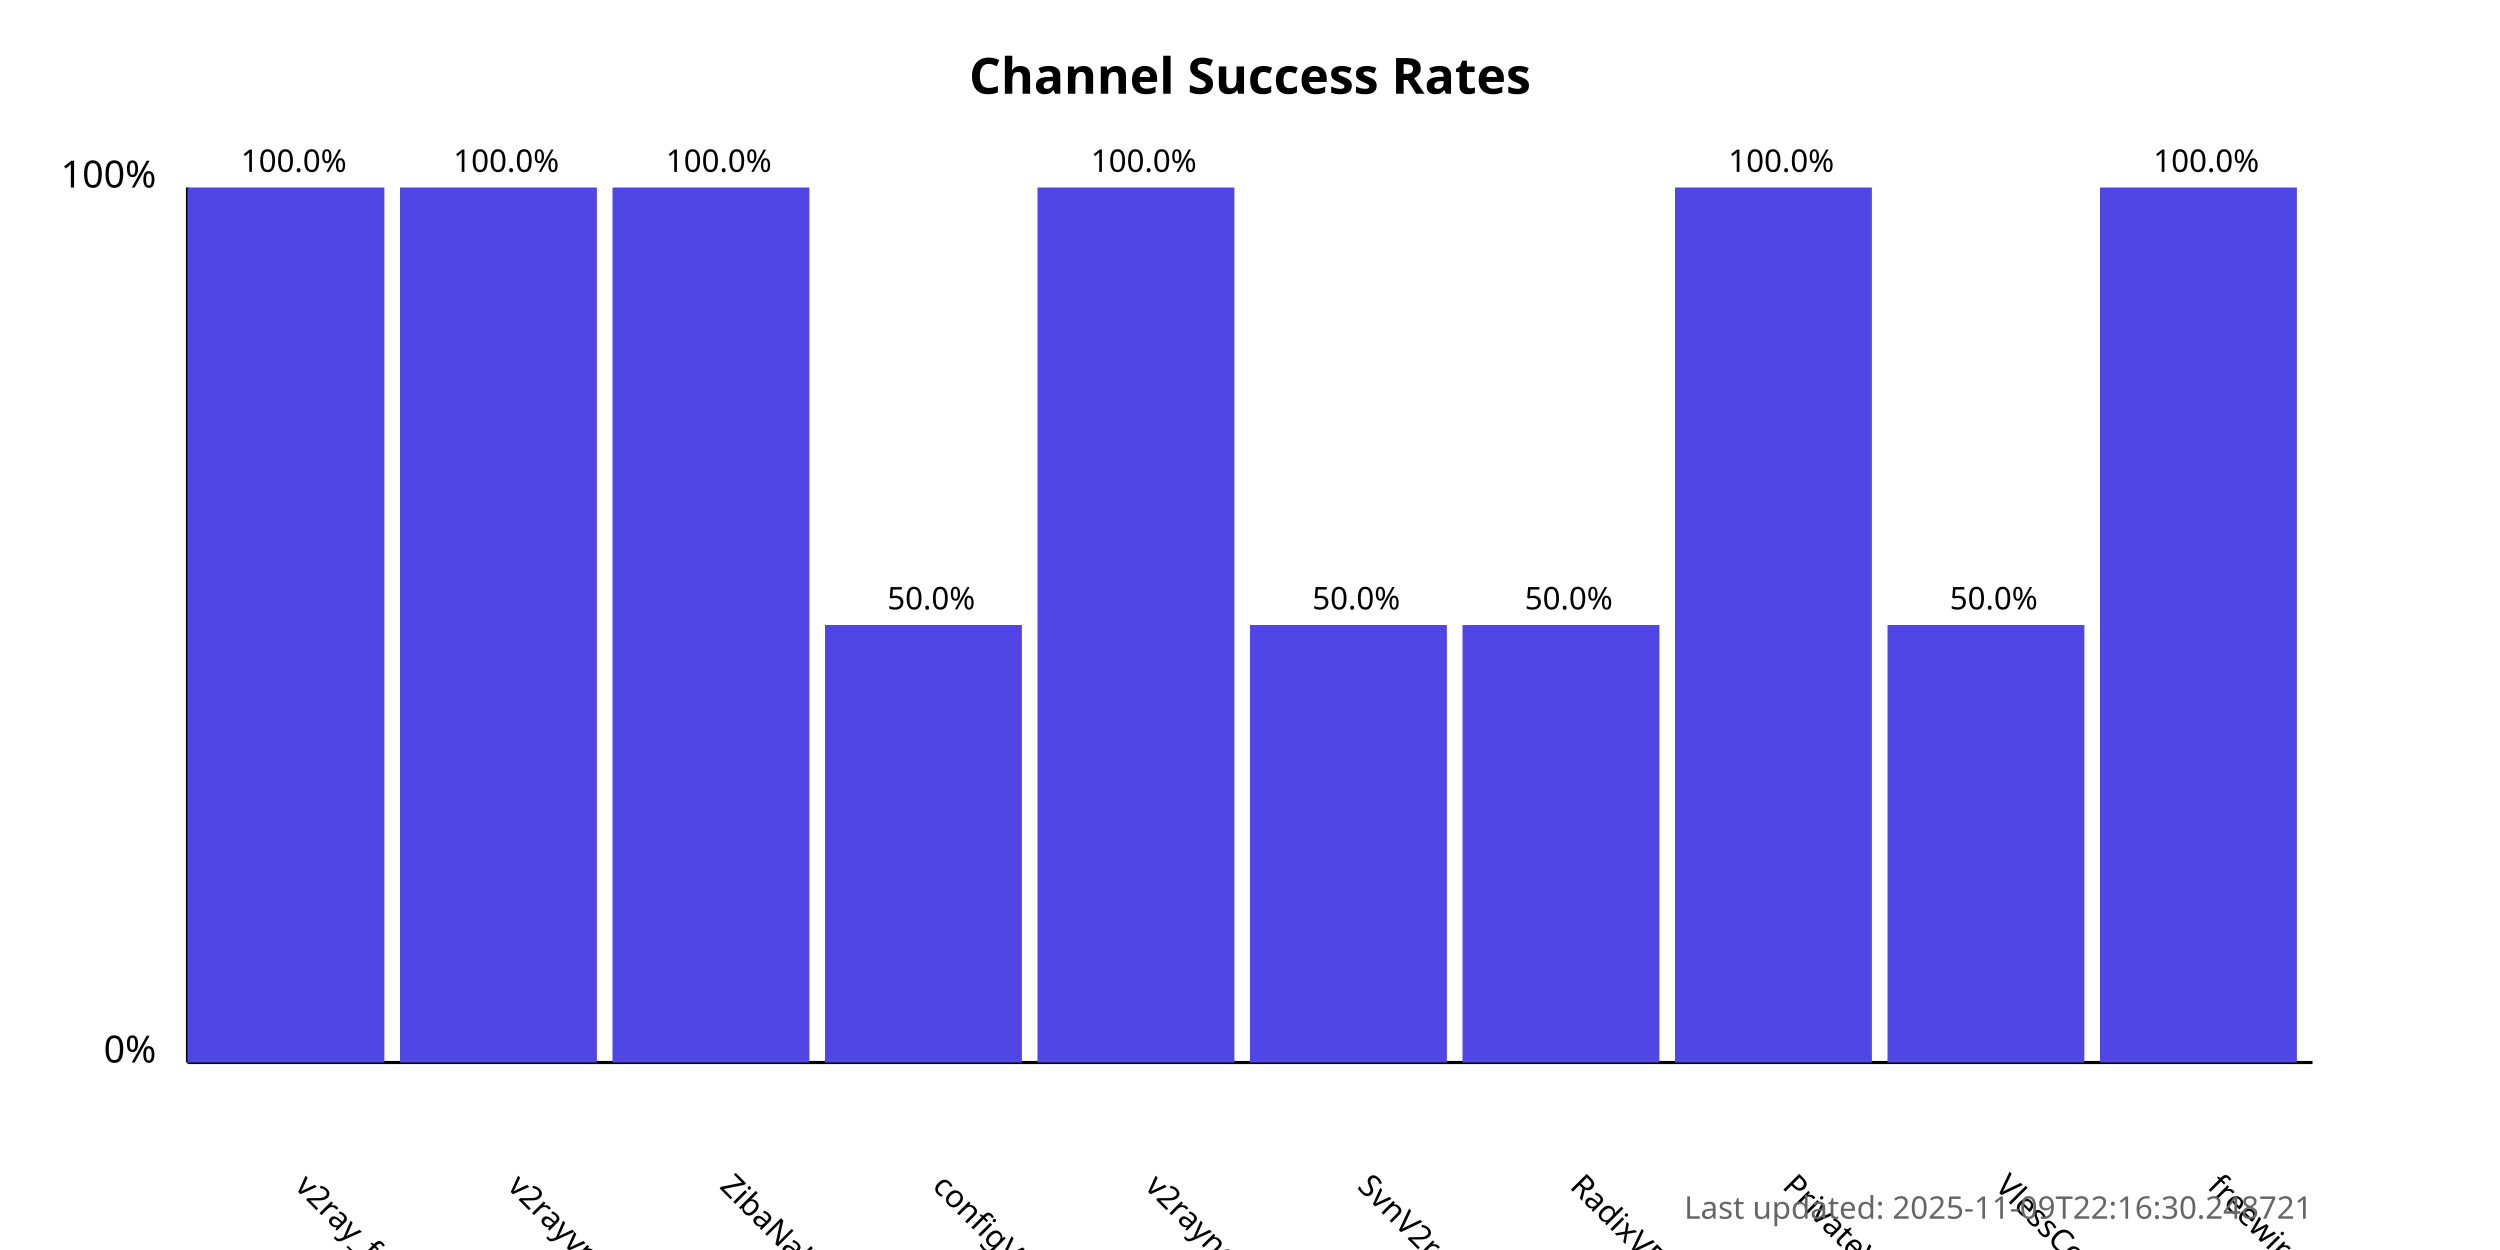
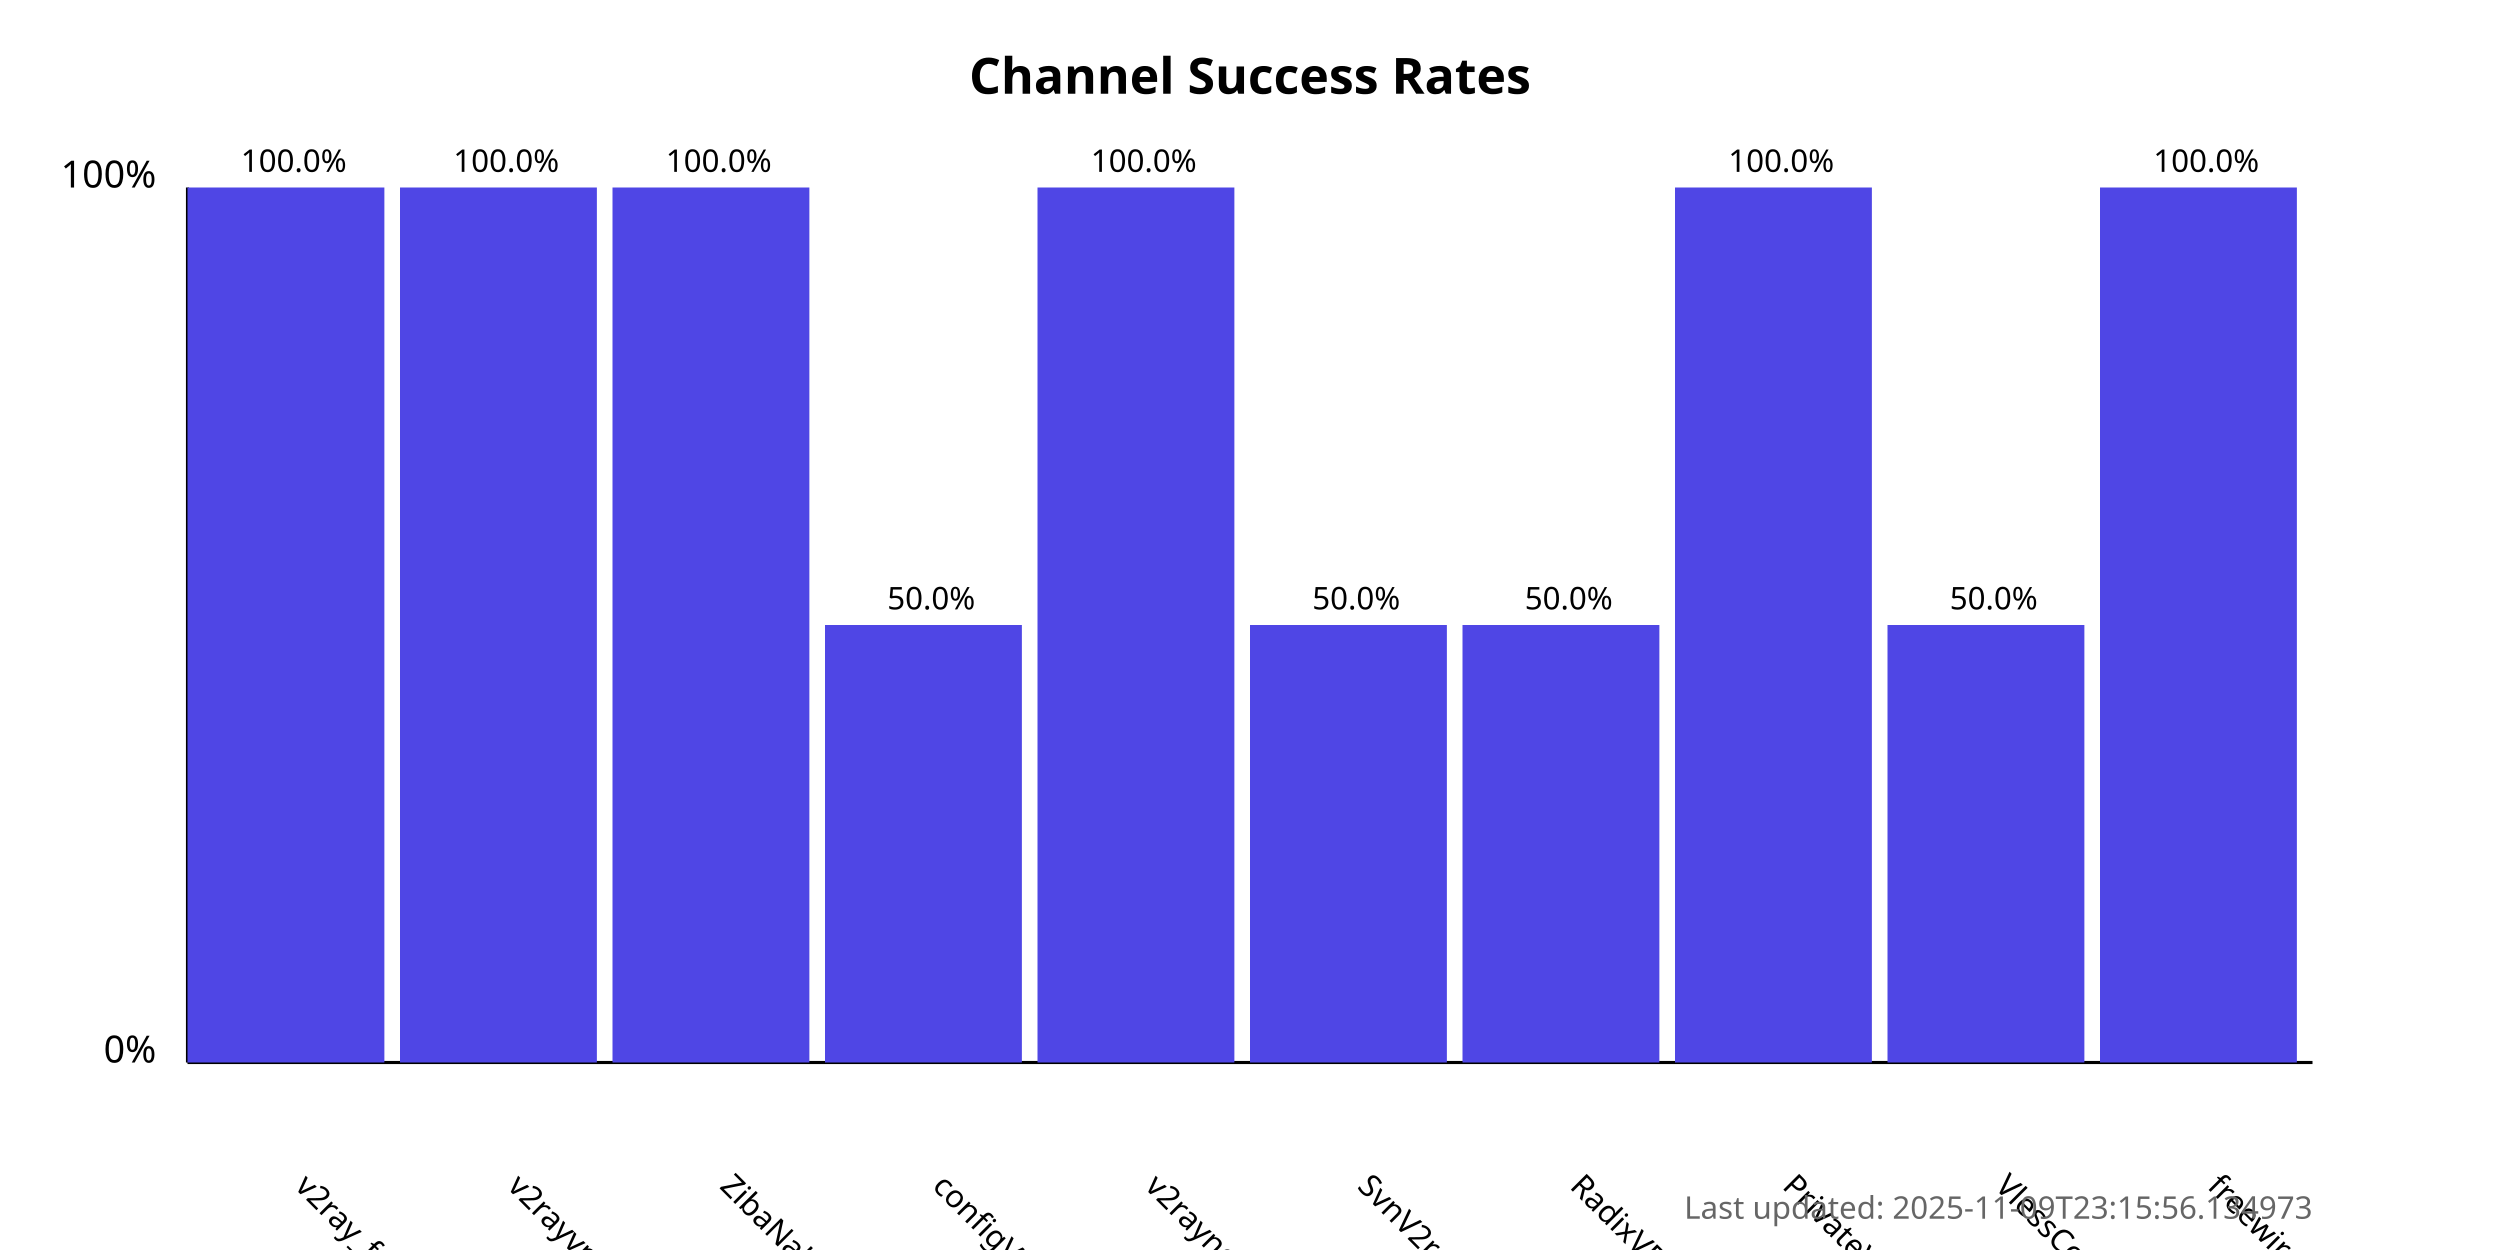
<svg xmlns="http://www.w3.org/2000/svg" width="800" height="400">
  <style>
            .chart-title { font: bold 16px sans-serif; }
            .axis-label { font: 12px sans-serif; }
            .tick-label { font: 10px sans-serif; }
            .bar { fill: #4f46e5; }
            .bar:hover { fill: #6366f1; }
            .timestamp { font: 10px sans-serif; fill: #666; }
        </style>
  <text x="400.0" y="30" text-anchor="middle" class="chart-title">
            Channel Success Rates
        </text>
  <line x1="60" y1="340" x2="60" y2="60" stroke="black" stroke-width="1" />
  <line x1="60" y1="340" x2="740" y2="340" stroke="black" stroke-width="1" />
  <text x="50" y="340" text-anchor="end" class="axis-label">0%</text>
  <text x="50" y="60" text-anchor="end" class="axis-label">100%</text>
  <g>
    <rect x="60" y="60.0" width="63.0" height="280.0" class="bar" />
    <text x="94.0" y="380" transform="rotate(45, 94.0, 380)" text-anchor="start" class="tick-label">
                v2ray_free_conf
            </text>
    <text x="94.0" y="55.0" text-anchor="middle" class="tick-label">
                100.0%
            </text>
  </g>
  <g>
    <rect x="128.0" y="60.0" width="63.0" height="280.0" class="bar" />
    <text x="162.0" y="380" transform="rotate(45, 162.0, 380)" text-anchor="start" class="tick-label">
                v2rayvpno
            </text>
    <text x="162.0" y="55.0" text-anchor="middle" class="tick-label">
                100.0%
            </text>
  </g>
  <g>
    <rect x="196.0" y="60.0" width="63.0" height="280.0" class="bar" />
    <text x="230.0" y="380" transform="rotate(45, 230.0, 380)" text-anchor="start" class="tick-label">
                ZibaNabz
            </text>
    <text x="230.0" y="55.0" text-anchor="middle" class="tick-label">
                100.0%
            </text>
  </g>
  <g>
    <rect x="264.0" y="200.0" width="63.0" height="140.0" class="bar" />
    <text x="298.0" y="380" transform="rotate(45, 298.0, 380)" text-anchor="start" class="tick-label">
                configV2rayForFree
            </text>
    <text x="298.0" y="195.0" text-anchor="middle" class="tick-label">
                50.0%
            </text>
  </g>
  <g>
    <rect x="332.0" y="60.0" width="63.0" height="280.0" class="bar" />
    <text x="366.0" y="380" transform="rotate(45, 366.0, 380)" text-anchor="start" class="tick-label">
                v2rayngvpn
            </text>
    <text x="366.0" y="55.0" text-anchor="middle" class="tick-label">
                100.0%
            </text>
  </g>
  <g>
    <rect x="400.0" y="200.0" width="63.0" height="140.0" class="bar" />
    <text x="434.0" y="380" transform="rotate(45, 434.0, 380)" text-anchor="start" class="tick-label">
                SvnV2ray
            </text>
    <text x="434.0" y="195.0" text-anchor="middle" class="tick-label">
                50.0%
            </text>
  </g>
  <g>
    <rect x="468.0" y="200.0" width="63.0" height="140.0" class="bar" />
    <text x="502.0" y="380" transform="rotate(45, 502.0, 380)" text-anchor="start" class="tick-label">
                RadixVPN
            </text>
    <text x="502.0" y="195.0" text-anchor="middle" class="tick-label">
                50.0%
            </text>
  </g>
  <g>
    <rect x="536.0" y="60.0" width="63.0" height="280.0" class="bar" />
    <text x="570.0" y="380" transform="rotate(45, 570.0, 380)" text-anchor="start" class="tick-label">
                PrivateVPNs
            </text>
    <text x="570.0" y="55.0" text-anchor="middle" class="tick-label">
                100.0%
            </text>
  </g>
  <g>
    <rect x="604.0" y="200.0" width="63.0" height="140.0" class="bar" />
    <text x="638.0" y="380" transform="rotate(45, 638.0, 380)" text-anchor="start" class="tick-label">
                VlessConfig
            </text>
    <text x="638.0" y="195.0" text-anchor="middle" class="tick-label">
                50.0%
            </text>
  </g>
  <g>
    <rect x="672.0" y="60.0" width="63.0" height="280.0" class="bar" />
    <text x="706.0" y="380" transform="rotate(45, 706.0, 380)" text-anchor="start" class="tick-label">
                freewireguard
            </text>
    <text x="706.0" y="55.0" text-anchor="middle" class="tick-label">
                100.0%
            </text>
  </g>
  <text x="740" y="390" text-anchor="end" class="timestamp">
-             Last updated: 2025-11-09T22:16:30.248721
+             Last updated: 2025-11-09T23:15:56.134973
        </text>
</svg>
